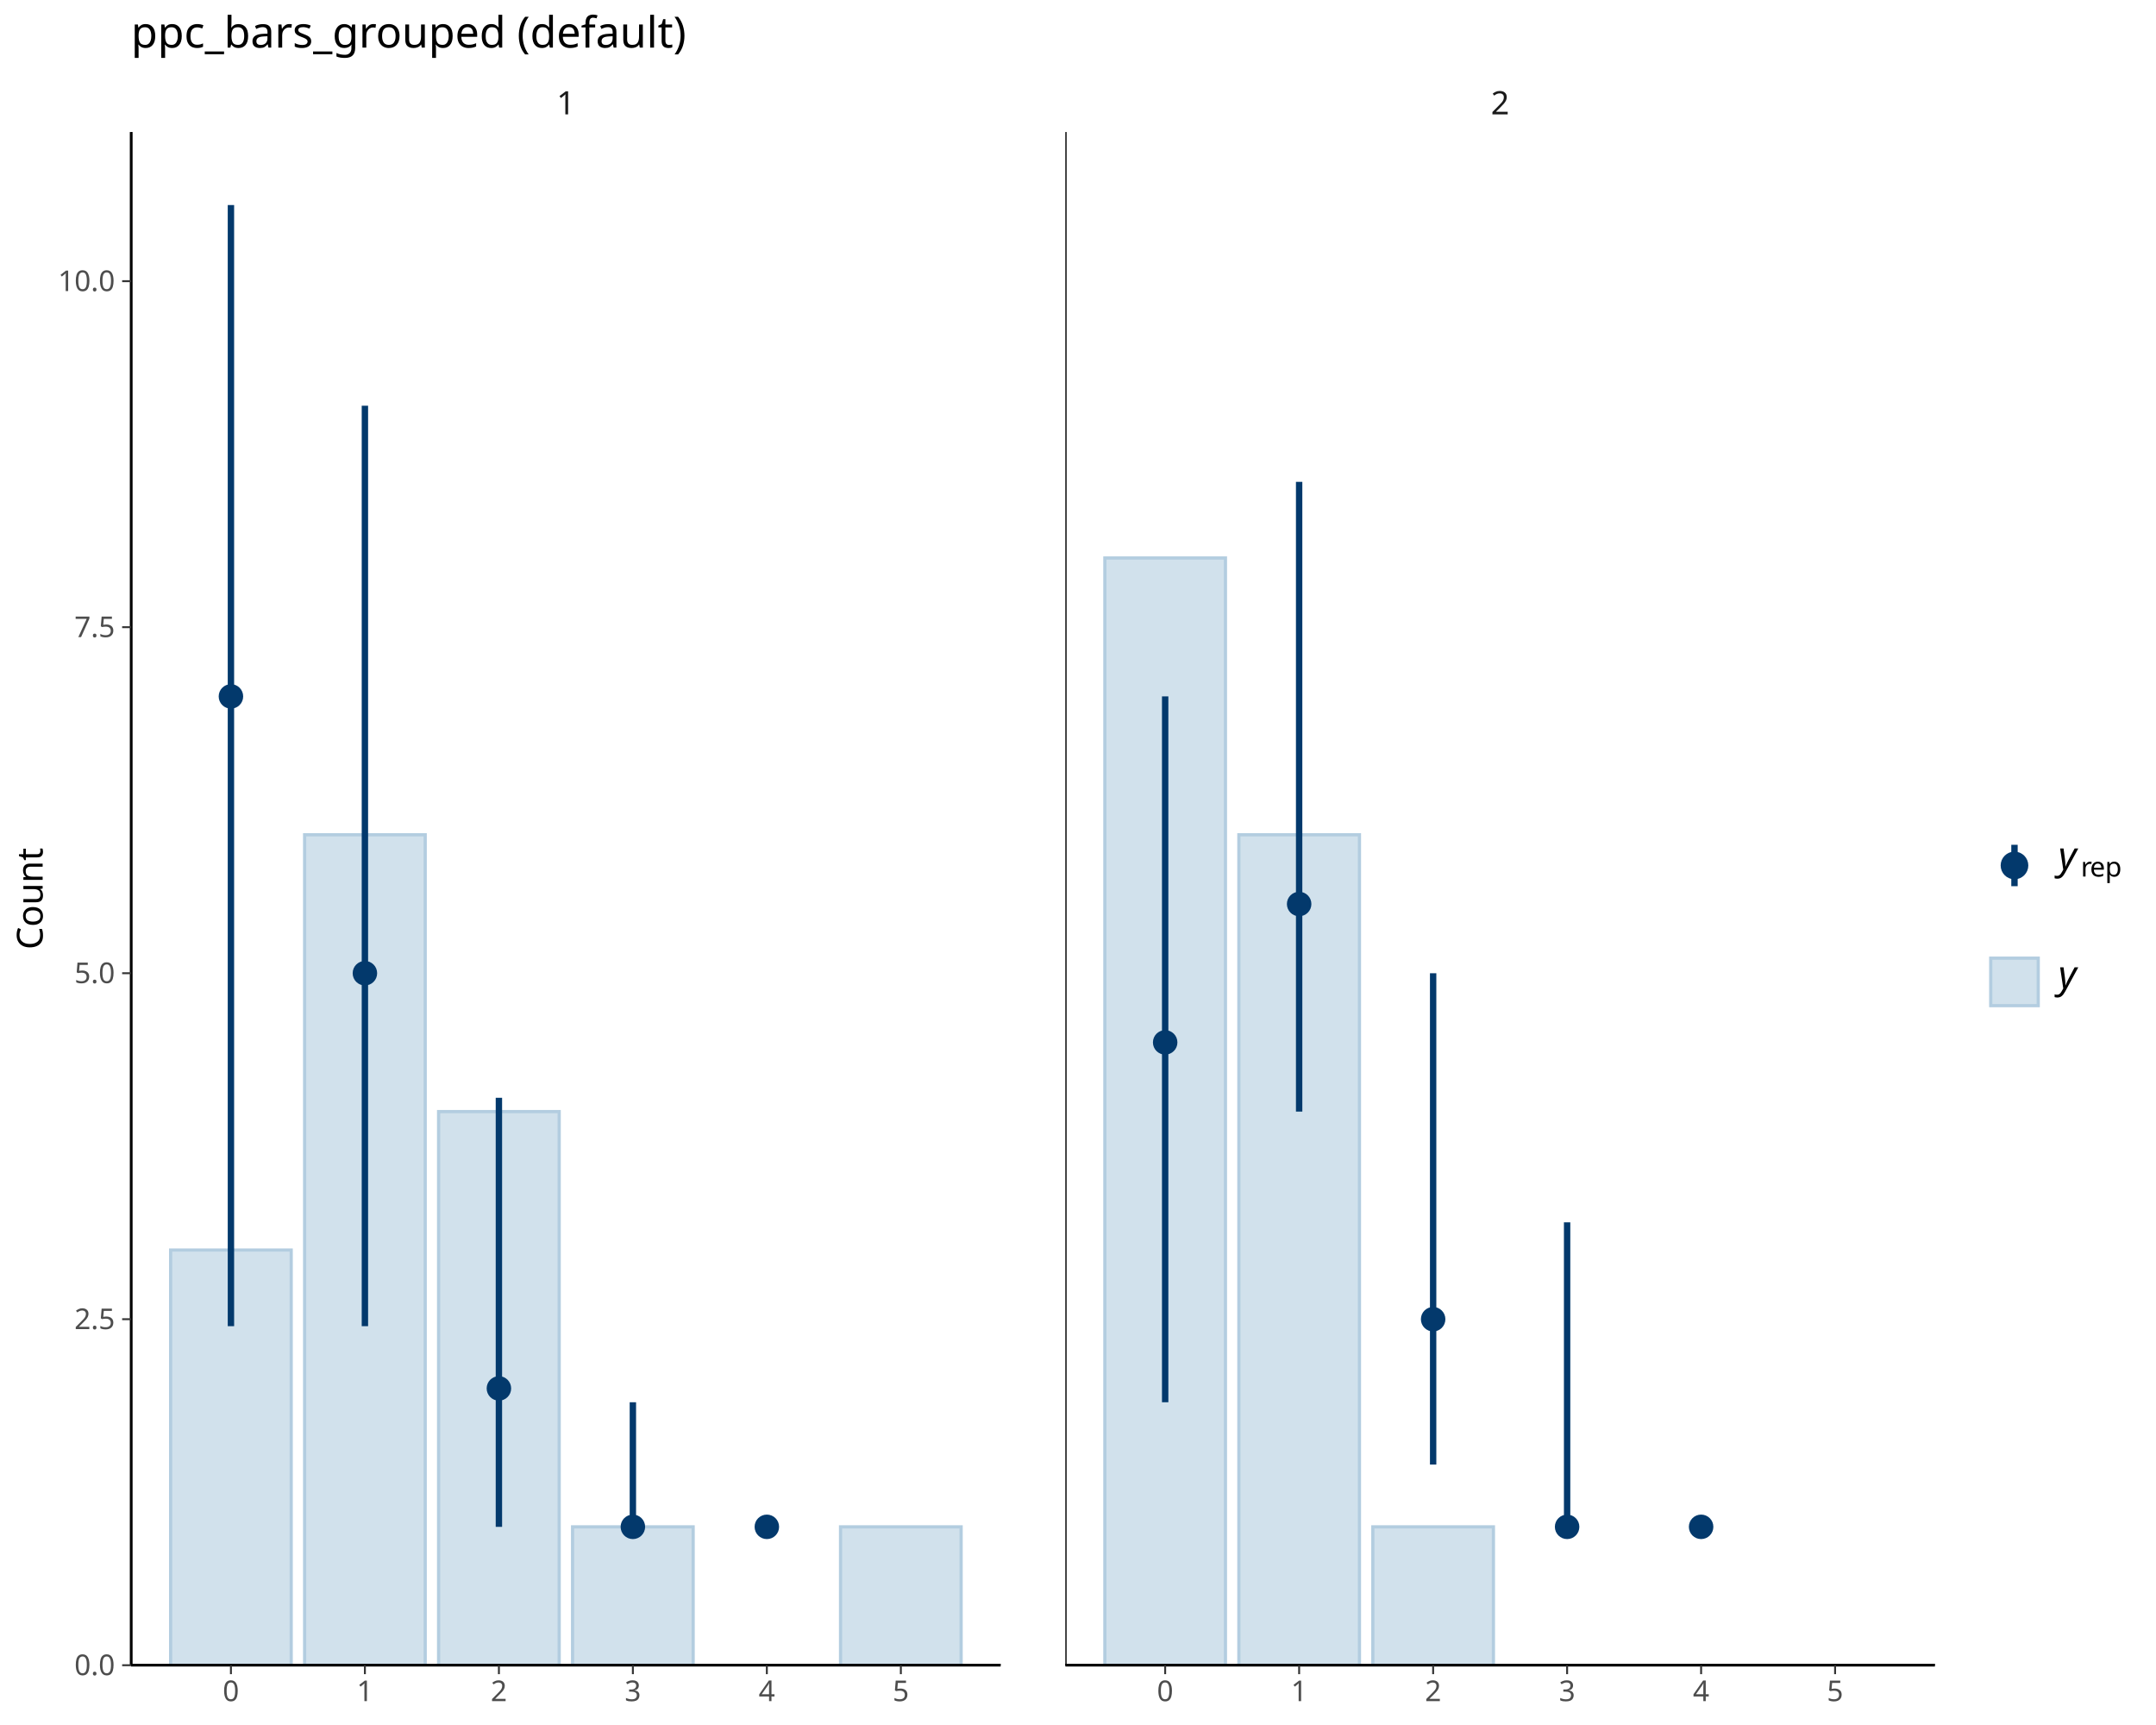
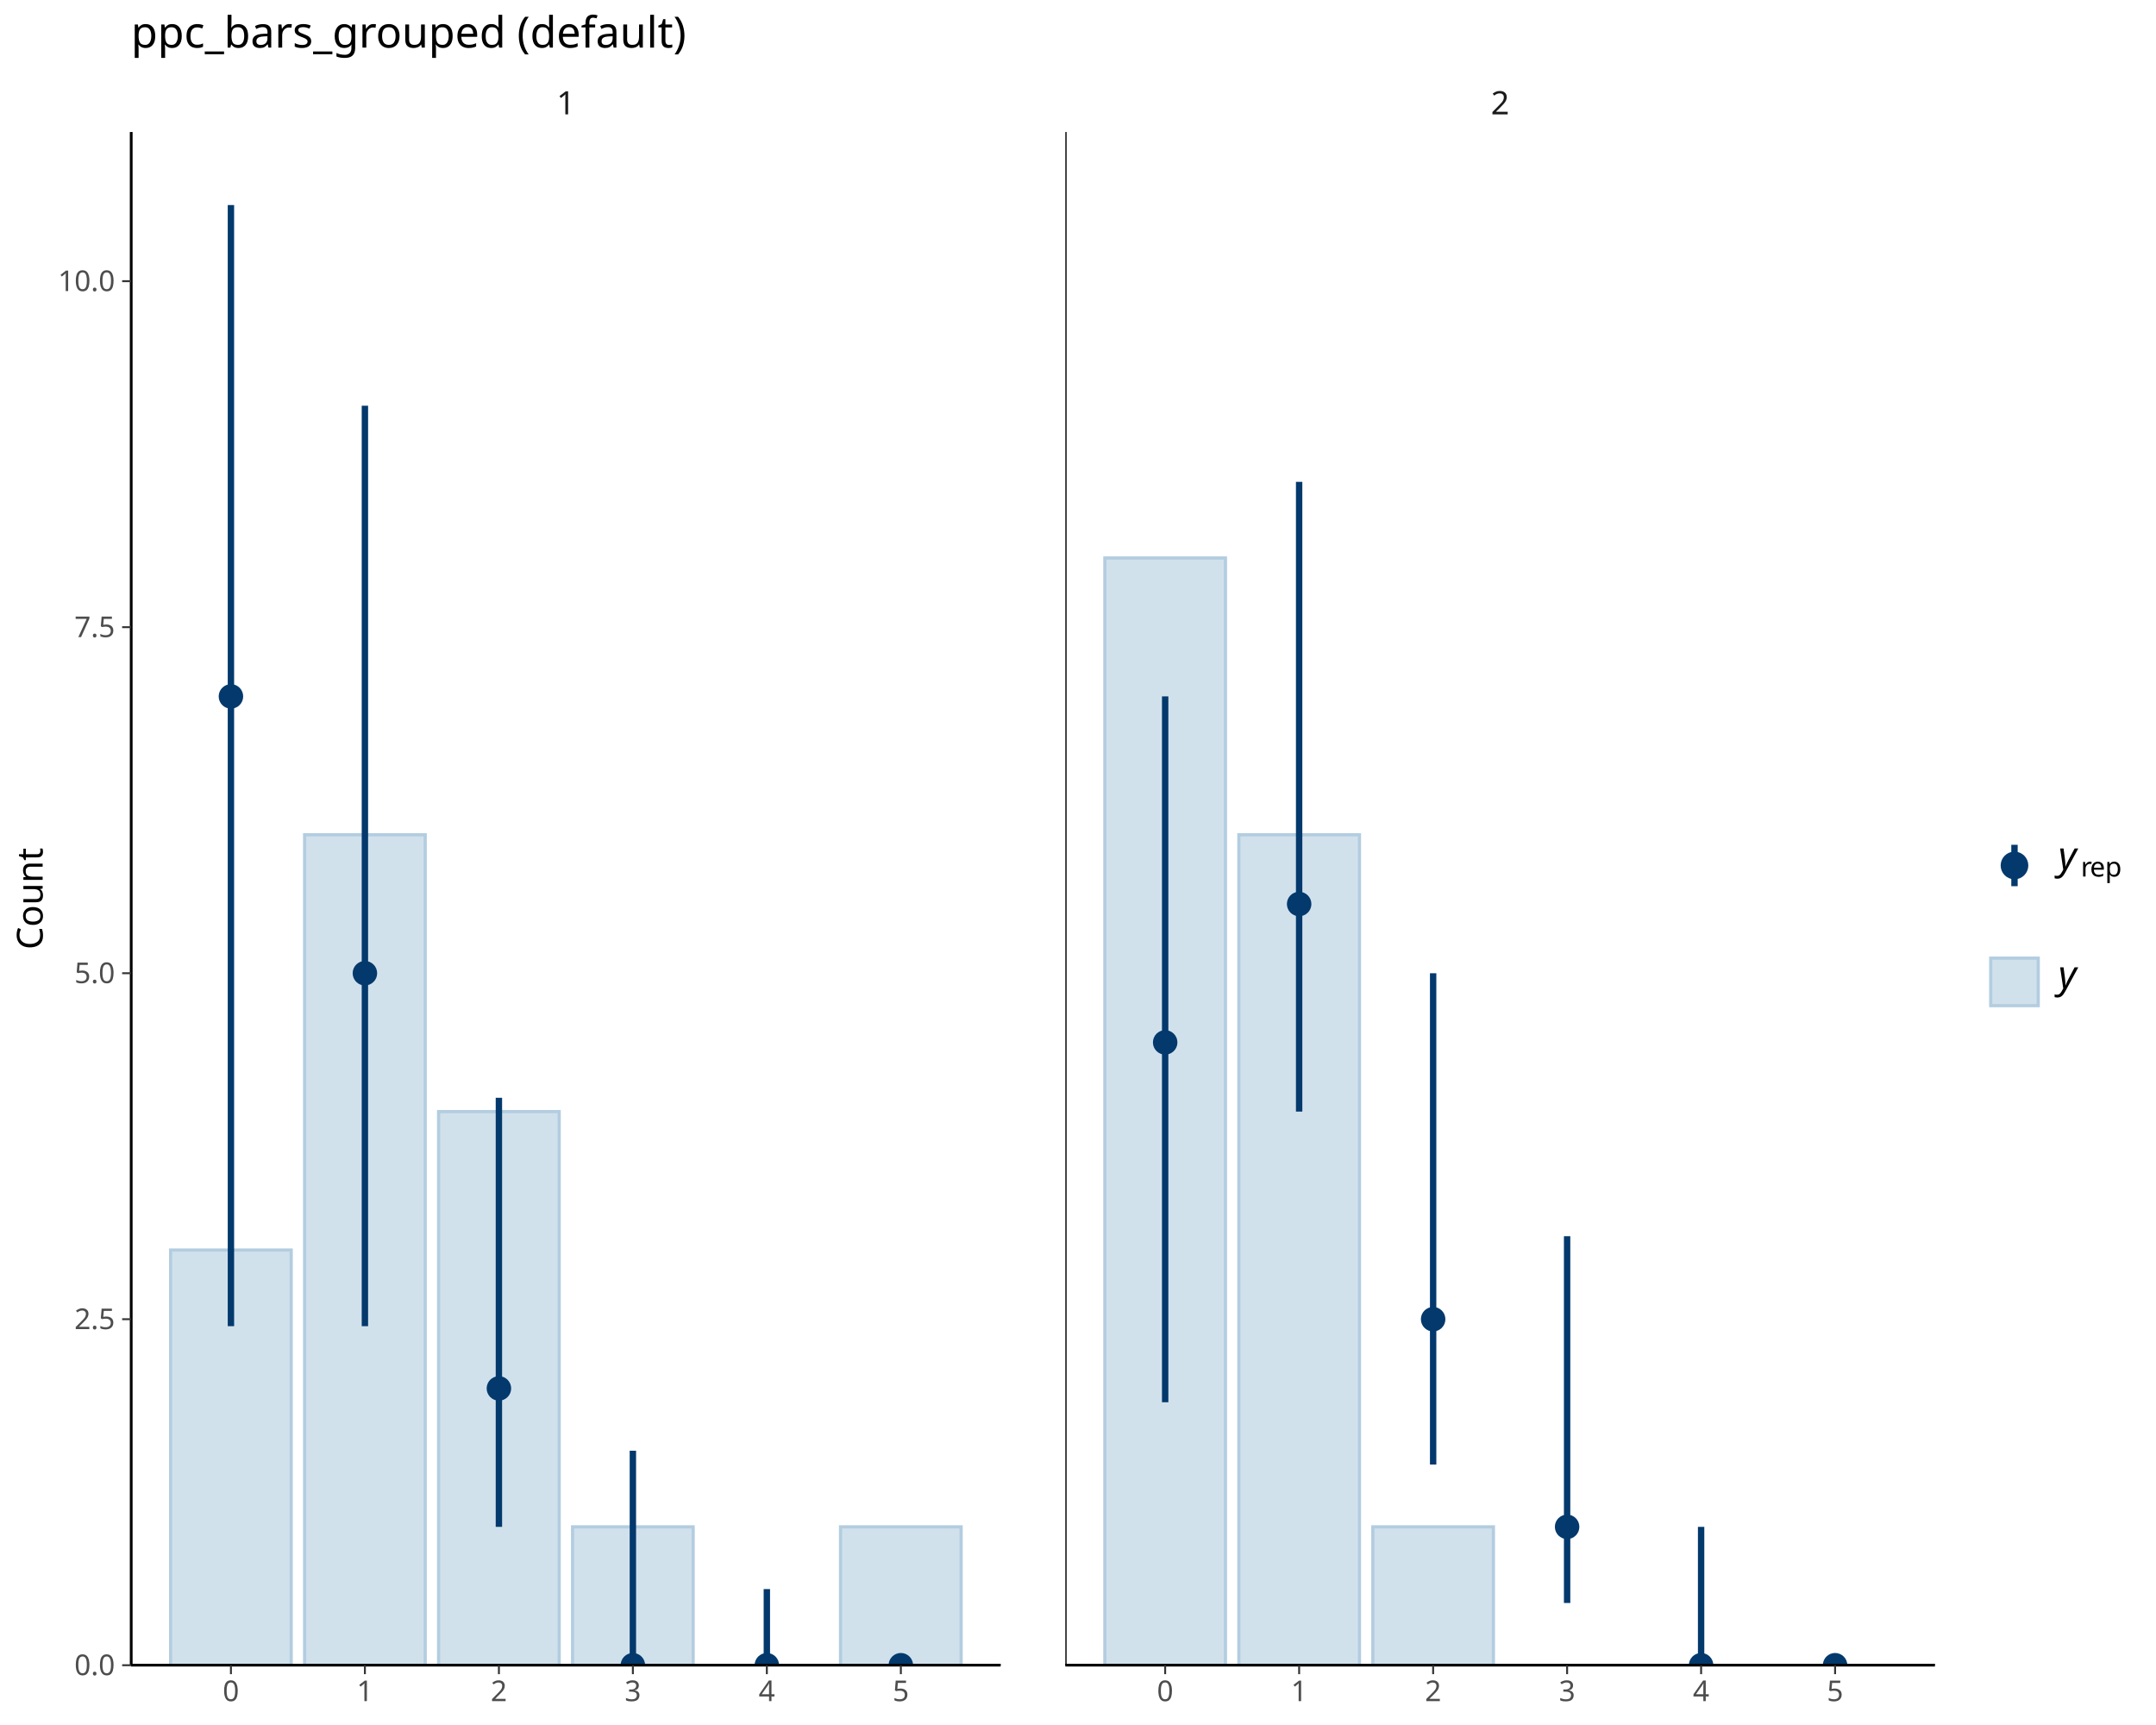
<svg xmlns="http://www.w3.org/2000/svg" class="svglite" data-engine-version="2.0" width="720.00pt" height="576.00pt" viewBox="0 0 720.00 576.00">
  <defs>
    <style type="text/css">
    .svglite line, .svglite polyline, .svglite polygon, .svglite path, .svglite rect, .svglite circle {
      fill: none;
      stroke: #000000;
      stroke-linecap: round;
      stroke-linejoin: round;
      stroke-miterlimit: 10.00;
    }
  </style>
  </defs>
  <rect width="100%" height="100%" style="stroke: none; fill: #FFFFFF;" />
  <defs>
    <clipPath id="cpMC4wMHw3MjAuMDB8MC4wMHw1NzYuMDA=">
      <rect x="0.00" y="0.00" width="720.00" height="576.00" />
    </clipPath>
  </defs>
  <g clip-path="url(#cpMC4wMHw3MjAuMDB8MC4wMHw1NzYuMDA=)">
</g>
  <defs>
    <clipPath id="cpNDMuNzh8MzM0LjE3fDQ0LjA5fDU1Ni4wNA==">
      <rect x="43.78" y="44.09" width="290.39" height="511.95" />
    </clipPath>
  </defs>
  <g clip-path="url(#cpNDMuNzh8MzM0LjE3fDQ0LjA5fDU1Ni4wNA==)">
    <rect x="56.98" y="417.40" width="40.27" height="138.65" style="stroke-width: 1.07; stroke: #B3CDE0; stroke-linecap: butt; stroke-linejoin: miter; fill: #D1E1EC;" />
    <rect x="101.73" y="278.75" width="40.27" height="277.29" style="stroke-width: 1.07; stroke: #B3CDE0; stroke-linecap: butt; stroke-linejoin: miter; fill: #D1E1EC;" />
    <rect x="146.47" y="371.18" width="40.27" height="184.86" style="stroke-width: 1.07; stroke: #B3CDE0; stroke-linecap: butt; stroke-linejoin: miter; fill: #D1E1EC;" />
    <rect x="191.21" y="509.83" width="40.27" height="46.22" style="stroke-width: 1.07; stroke: #B3CDE0; stroke-linecap: butt; stroke-linejoin: miter; fill: #D1E1EC;" />
+     <rect x="235.96" y="556.04" width="40.27" height="0.00" style="stroke-width: 1.07; stroke: #B3CDE0; stroke-linecap: butt; stroke-linejoin: miter; fill: #D1E1EC;" />
    <rect x="280.70" y="509.83" width="40.27" height="46.22" style="stroke-width: 1.07; stroke: #B3CDE0; stroke-linecap: butt; stroke-linejoin: miter; fill: #D1E1EC;" />
    <line x1="77.12" y1="442.82" x2="77.12" y2="68.47" style="stroke-width: 2.13; stroke: #03396C; stroke-linecap: butt;" />
    <line x1="121.86" y1="442.82" x2="121.86" y2="135.48" style="stroke-width: 2.13; stroke: #03396C; stroke-linecap: butt;" />
    <line x1="166.61" y1="509.83" x2="166.61" y2="366.56" style="stroke-width: 2.13; stroke: #03396C; stroke-linecap: butt;" />
-     <line x1="211.35" y1="509.83" x2="211.35" y2="468.23" style="stroke-width: 2.13; stroke: #03396C; stroke-linecap: butt;" />
-     <line x1="256.09" y1="509.83" x2="256.09" y2="509.83" style="stroke-width: 2.13; stroke: #03396C; stroke-linecap: butt;" />
+     <line x1="211.35" y1="556.04" x2="211.35" y2="484.41" style="stroke-width: 2.13; stroke: #03396C; stroke-linecap: butt;" />
+     <line x1="256.09" y1="556.04" x2="256.09" y2="530.62" style="stroke-width: 2.13; stroke: #03396C; stroke-linecap: butt;" />
+     <line x1="300.84" y1="556.04" x2="300.84" y2="556.04" style="stroke-width: 2.13; stroke: #03396C; stroke-linecap: butt;" />
    <circle cx="77.12" cy="232.54" r="3.38" style="stroke-width: 1.42; stroke: #03396C; fill: #03396C;" />
    <circle cx="121.86" cy="324.97" r="3.38" style="stroke-width: 1.42; stroke: #03396C; fill: #03396C;" />
    <circle cx="166.61" cy="463.61" r="3.38" style="stroke-width: 1.42; stroke: #03396C; fill: #03396C;" />
-     <circle cx="211.35" cy="509.83" r="3.38" style="stroke-width: 1.42; stroke: #03396C; fill: #03396C;" />
-     <circle cx="256.09" cy="509.83" r="3.38" style="stroke-width: 1.42; stroke: #03396C; fill: #03396C;" />
+     <circle cx="211.35" cy="556.04" r="3.38" style="stroke-width: 1.42; stroke: #03396C; fill: #03396C;" />
+     <circle cx="256.09" cy="556.04" r="3.38" style="stroke-width: 1.42; stroke: #03396C; fill: #03396C;" />
+     <circle cx="300.84" cy="556.04" r="3.38" style="stroke-width: 1.42; stroke: #03396C; fill: #03396C;" />
    <line x1="43.78" y1="556.04" x2="334.17" y2="556.04" style="stroke-width: 0.85; stroke-linecap: butt;" />
    <line x1="43.78" y1="556.04" x2="43.78" y2="44.09" style="stroke-width: 0.85; stroke-linecap: butt;" />
  </g>
  <g clip-path="url(#cpMC4wMHw3MjAuMDB8MC4wMHw1NzYuMDA=)">
</g>
  <defs>
    <clipPath id="cpMzU1Ljc3fDY0Ni4xN3w0NC4wOXw1NTYuMDQ=">
      <rect x="355.77" y="44.09" width="290.39" height="511.95" />
    </clipPath>
  </defs>
  <g clip-path="url(#cpMzU1Ljc3fDY0Ni4xN3w0NC4wOXw1NTYuMDQ=)">
    <rect x="368.97" y="186.32" width="40.27" height="369.72" style="stroke-width: 1.07; stroke: #B3CDE0; stroke-linecap: butt; stroke-linejoin: miter; fill: #D1E1EC;" />
    <rect x="413.72" y="278.75" width="40.27" height="277.29" style="stroke-width: 1.07; stroke: #B3CDE0; stroke-linecap: butt; stroke-linejoin: miter; fill: #D1E1EC;" />
    <rect x="458.46" y="509.83" width="40.27" height="46.22" style="stroke-width: 1.07; stroke: #B3CDE0; stroke-linecap: butt; stroke-linejoin: miter; fill: #D1E1EC;" />
+     <rect x="503.21" y="556.04" width="40.27" height="0.00" style="stroke-width: 1.07; stroke: #B3CDE0; stroke-linecap: butt; stroke-linejoin: miter; fill: #D1E1EC;" />
+     <rect x="547.95" y="556.04" width="40.27" height="0.00" style="stroke-width: 1.07; stroke: #B3CDE0; stroke-linecap: butt; stroke-linejoin: miter; fill: #D1E1EC;" />
+     <rect x="592.70" y="556.04" width="40.27" height="0.00" style="stroke-width: 1.07; stroke: #B3CDE0; stroke-linecap: butt; stroke-linejoin: miter; fill: #D1E1EC;" />
    <line x1="389.11" y1="468.23" x2="389.11" y2="232.54" style="stroke-width: 2.13; stroke: #03396C; stroke-linecap: butt;" />
    <line x1="433.85" y1="371.18" x2="433.85" y2="160.90" style="stroke-width: 2.13; stroke: #03396C; stroke-linecap: butt;" />
    <line x1="478.60" y1="489.03" x2="478.60" y2="324.97" style="stroke-width: 2.13; stroke: #03396C; stroke-linecap: butt;" />
-     <line x1="523.34" y1="509.83" x2="523.34" y2="408.15" style="stroke-width: 2.13; stroke: #03396C; stroke-linecap: butt;" />
-     <line x1="568.09" y1="509.83" x2="568.09" y2="509.83" style="stroke-width: 2.13; stroke: #03396C; stroke-linecap: butt;" />
+     <line x1="523.34" y1="535.25" x2="523.34" y2="412.78" style="stroke-width: 2.13; stroke: #03396C; stroke-linecap: butt;" />
+     <line x1="568.09" y1="556.04" x2="568.09" y2="509.83" style="stroke-width: 2.13; stroke: #03396C; stroke-linecap: butt;" />
+     <line x1="612.83" y1="556.04" x2="612.83" y2="556.04" style="stroke-width: 2.13; stroke: #03396C; stroke-linecap: butt;" />
    <circle cx="389.11" cy="348.07" r="3.38" style="stroke-width: 1.42; stroke: #03396C; fill: #03396C;" />
    <circle cx="433.85" cy="301.86" r="3.38" style="stroke-width: 1.42; stroke: #03396C; fill: #03396C;" />
    <circle cx="478.60" cy="440.50" r="3.38" style="stroke-width: 1.42; stroke: #03396C; fill: #03396C;" />
    <circle cx="523.34" cy="509.83" r="3.38" style="stroke-width: 1.42; stroke: #03396C; fill: #03396C;" />
-     <circle cx="568.09" cy="509.83" r="3.38" style="stroke-width: 1.42; stroke: #03396C; fill: #03396C;" />
+     <circle cx="568.09" cy="556.04" r="3.38" style="stroke-width: 1.42; stroke: #03396C; fill: #03396C;" />
+     <circle cx="612.83" cy="556.04" r="3.38" style="stroke-width: 1.42; stroke: #03396C; fill: #03396C;" />
    <line x1="355.77" y1="556.04" x2="646.17" y2="556.04" style="stroke-width: 0.85; stroke-linecap: butt;" />
    <line x1="355.77" y1="556.04" x2="355.77" y2="44.09" style="stroke-width: 0.85; stroke-linecap: butt;" />
  </g>
  <g clip-path="url(#cpMC4wMHw3MjAuMDB8MC4wMHw1NzYuMDA=)">
</g>
  <defs>
    <clipPath id="cpNDMuNzh8MzM0LjE3fDI0Ljg1fDQ0LjA5">
      <rect x="43.78" y="24.85" width="290.39" height="19.24" />
    </clipPath>
  </defs>
  <g clip-path="url(#cpNDMuNzh8MzM0LjE3fDI0Ljg1fDQ0LjA5)">
    <text x="188.98" y="38.19" text-anchor="middle" style="font-size: 10.80px; fill: #1A1A1A; font-family: sans;" textLength="6.01px" lengthAdjust="spacingAndGlyphs">1</text>
  </g>
  <g clip-path="url(#cpMC4wMHw3MjAuMDB8MC4wMHw1NzYuMDA=)">
</g>
  <defs>
    <clipPath id="cpMzU1Ljc3fDY0Ni4xN3wyNC44NXw0NC4wOQ==">
      <rect x="355.77" y="24.85" width="290.39" height="19.24" />
    </clipPath>
  </defs>
  <g clip-path="url(#cpMzU1Ljc3fDY0Ni4xN3wyNC44NXw0NC4wOQ==)">
    <text x="500.97" y="38.19" text-anchor="middle" style="font-size: 10.80px; fill: #1A1A1A; font-family: sans;" textLength="6.01px" lengthAdjust="spacingAndGlyphs">2</text>
  </g>
  <g clip-path="url(#cpMC4wMHw3MjAuMDB8MC4wMHw1NzYuMDA=)">
    <polyline points="43.78,556.04 334.17,556.04 " style="stroke-width: 0.85; stroke-linecap: butt;" />
    <polyline points="77.12,559.03 77.12,556.04 " style="stroke-width: 0.64; stroke: #333333; stroke-linecap: butt;" />
    <polyline points="121.86,559.03 121.86,556.04 " style="stroke-width: 0.64; stroke: #333333; stroke-linecap: butt;" />
    <polyline points="166.61,559.03 166.61,556.04 " style="stroke-width: 0.64; stroke: #333333; stroke-linecap: butt;" />
    <polyline points="211.35,559.03 211.35,556.04 " style="stroke-width: 0.64; stroke: #333333; stroke-linecap: butt;" />
    <polyline points="256.09,559.03 256.09,556.04 " style="stroke-width: 0.64; stroke: #333333; stroke-linecap: butt;" />
    <polyline points="300.84,559.03 300.84,556.04 " style="stroke-width: 0.64; stroke: #333333; stroke-linecap: butt;" />
    <text x="77.12" y="568.03" text-anchor="middle" style="font-size: 9.60px; fill: #4D4D4D; font-family: sans;" textLength="5.34px" lengthAdjust="spacingAndGlyphs">0</text>
    <text x="121.86" y="568.03" text-anchor="middle" style="font-size: 9.60px; fill: #4D4D4D; font-family: sans;" textLength="5.34px" lengthAdjust="spacingAndGlyphs">1</text>
    <text x="166.61" y="568.03" text-anchor="middle" style="font-size: 9.60px; fill: #4D4D4D; font-family: sans;" textLength="5.34px" lengthAdjust="spacingAndGlyphs">2</text>
    <text x="211.35" y="568.03" text-anchor="middle" style="font-size: 9.60px; fill: #4D4D4D; font-family: sans;" textLength="5.34px" lengthAdjust="spacingAndGlyphs">3</text>
    <text x="256.09" y="568.03" text-anchor="middle" style="font-size: 9.60px; fill: #4D4D4D; font-family: sans;" textLength="5.34px" lengthAdjust="spacingAndGlyphs">4</text>
    <text x="300.84" y="568.03" text-anchor="middle" style="font-size: 9.60px; fill: #4D4D4D; font-family: sans;" textLength="5.34px" lengthAdjust="spacingAndGlyphs">5</text>
    <polyline points="355.77,556.04 646.17,556.04 " style="stroke-width: 0.85; stroke-linecap: butt;" />
    <polyline points="389.11,559.03 389.11,556.04 " style="stroke-width: 0.64; stroke: #333333; stroke-linecap: butt;" />
    <polyline points="433.85,559.03 433.85,556.04 " style="stroke-width: 0.64; stroke: #333333; stroke-linecap: butt;" />
    <polyline points="478.60,559.03 478.60,556.04 " style="stroke-width: 0.64; stroke: #333333; stroke-linecap: butt;" />
    <polyline points="523.34,559.03 523.34,556.04 " style="stroke-width: 0.64; stroke: #333333; stroke-linecap: butt;" />
    <polyline points="568.09,559.03 568.09,556.04 " style="stroke-width: 0.64; stroke: #333333; stroke-linecap: butt;" />
    <polyline points="612.83,559.03 612.83,556.04 " style="stroke-width: 0.64; stroke: #333333; stroke-linecap: butt;" />
    <text x="389.11" y="568.03" text-anchor="middle" style="font-size: 9.60px; fill: #4D4D4D; font-family: sans;" textLength="5.34px" lengthAdjust="spacingAndGlyphs">0</text>
    <text x="433.85" y="568.03" text-anchor="middle" style="font-size: 9.60px; fill: #4D4D4D; font-family: sans;" textLength="5.34px" lengthAdjust="spacingAndGlyphs">1</text>
    <text x="478.60" y="568.03" text-anchor="middle" style="font-size: 9.60px; fill: #4D4D4D; font-family: sans;" textLength="5.34px" lengthAdjust="spacingAndGlyphs">2</text>
    <text x="523.34" y="568.03" text-anchor="middle" style="font-size: 9.60px; fill: #4D4D4D; font-family: sans;" textLength="5.34px" lengthAdjust="spacingAndGlyphs">3</text>
    <text x="568.09" y="568.03" text-anchor="middle" style="font-size: 9.60px; fill: #4D4D4D; font-family: sans;" textLength="5.34px" lengthAdjust="spacingAndGlyphs">4</text>
    <text x="612.83" y="568.03" text-anchor="middle" style="font-size: 9.60px; fill: #4D4D4D; font-family: sans;" textLength="5.34px" lengthAdjust="spacingAndGlyphs">5</text>
    <polyline points="43.78,556.04 43.78,44.09 " style="stroke-width: 0.85; stroke-linecap: butt;" />
    <text x="38.40" y="559.35" text-anchor="end" style="font-size: 9.60px; fill: #4D4D4D; font-family: sans;" textLength="13.35px" lengthAdjust="spacingAndGlyphs">0.0</text>
    <text x="38.40" y="443.81" text-anchor="end" style="font-size: 9.60px; fill: #4D4D4D; font-family: sans;" textLength="13.35px" lengthAdjust="spacingAndGlyphs">2.5</text>
    <text x="38.40" y="328.27" text-anchor="end" style="font-size: 9.60px; fill: #4D4D4D; font-family: sans;" textLength="13.35px" lengthAdjust="spacingAndGlyphs">5.0</text>
    <text x="38.40" y="212.73" text-anchor="end" style="font-size: 9.60px; fill: #4D4D4D; font-family: sans;" textLength="13.35px" lengthAdjust="spacingAndGlyphs">7.5</text>
    <text x="38.40" y="97.19" text-anchor="end" style="font-size: 9.60px; fill: #4D4D4D; font-family: sans;" textLength="18.69px" lengthAdjust="spacingAndGlyphs">10.0</text>
    <polyline points="40.79,556.04 43.78,556.04 " style="stroke-width: 0.64; stroke: #333333; stroke-linecap: butt;" />
    <polyline points="40.79,440.50 43.78,440.50 " style="stroke-width: 0.64; stroke: #333333; stroke-linecap: butt;" />
    <polyline points="40.79,324.97 43.78,324.97 " style="stroke-width: 0.64; stroke: #333333; stroke-linecap: butt;" />
    <polyline points="40.79,209.43 43.78,209.43 " style="stroke-width: 0.64; stroke: #333333; stroke-linecap: butt;" />
    <polyline points="40.79,93.89 43.78,93.89 " style="stroke-width: 0.64; stroke: #333333; stroke-linecap: butt;" />
    <text transform="translate(14.24,300.07) rotate(-90)" text-anchor="middle" style="font-size: 12.00px; font-family: sans;" textLength="32.03px" lengthAdjust="spacingAndGlyphs">Count</text>
    <line x1="672.74" y1="295.91" x2="672.74" y2="282.08" style="stroke-width: 2.13; stroke: #03396C; stroke-linecap: butt;" />
    <circle cx="672.74" cy="288.99" r="3.91" style="stroke-width: 1.42; stroke: #03396C; fill: #03396C;" />
    <text x="687.36" y="290.28" style="font-size: 13.00px; font-style: italic; font-family: sans;" textLength="6.51px" lengthAdjust="spacingAndGlyphs">y</text>
    <text x="694.89" y="292.69" style="font-size: 9.10px; font-family: sans;" textLength="3.03px" lengthAdjust="spacingAndGlyphs">r</text>
    <text x="697.92" y="292.69" style="font-size: 9.10px; font-family: sans;" textLength="5.06px" lengthAdjust="spacingAndGlyphs">e</text>
    <text x="702.98" y="292.69" style="font-size: 9.10px; font-family: sans;" textLength="5.06px" lengthAdjust="spacingAndGlyphs">p</text>
    <rect x="664.81" y="319.94" width="15.86" height="15.86" style="stroke-width: 1.07; stroke: #B3CDE0; stroke-linecap: butt; stroke-linejoin: miter; fill: #D1E1EC;" />
    <text x="687.36" y="329.96" style="font-size: 13.00px; font-style: italic; font-family: sans;" textLength="6.51px" lengthAdjust="spacingAndGlyphs">y</text>
    <text x="43.78" y="15.89" style="font-size: 14.40px; font-family: sans;" textLength="176.94px" lengthAdjust="spacingAndGlyphs">ppc_bars_grouped (default)</text>
  </g>
</svg>
